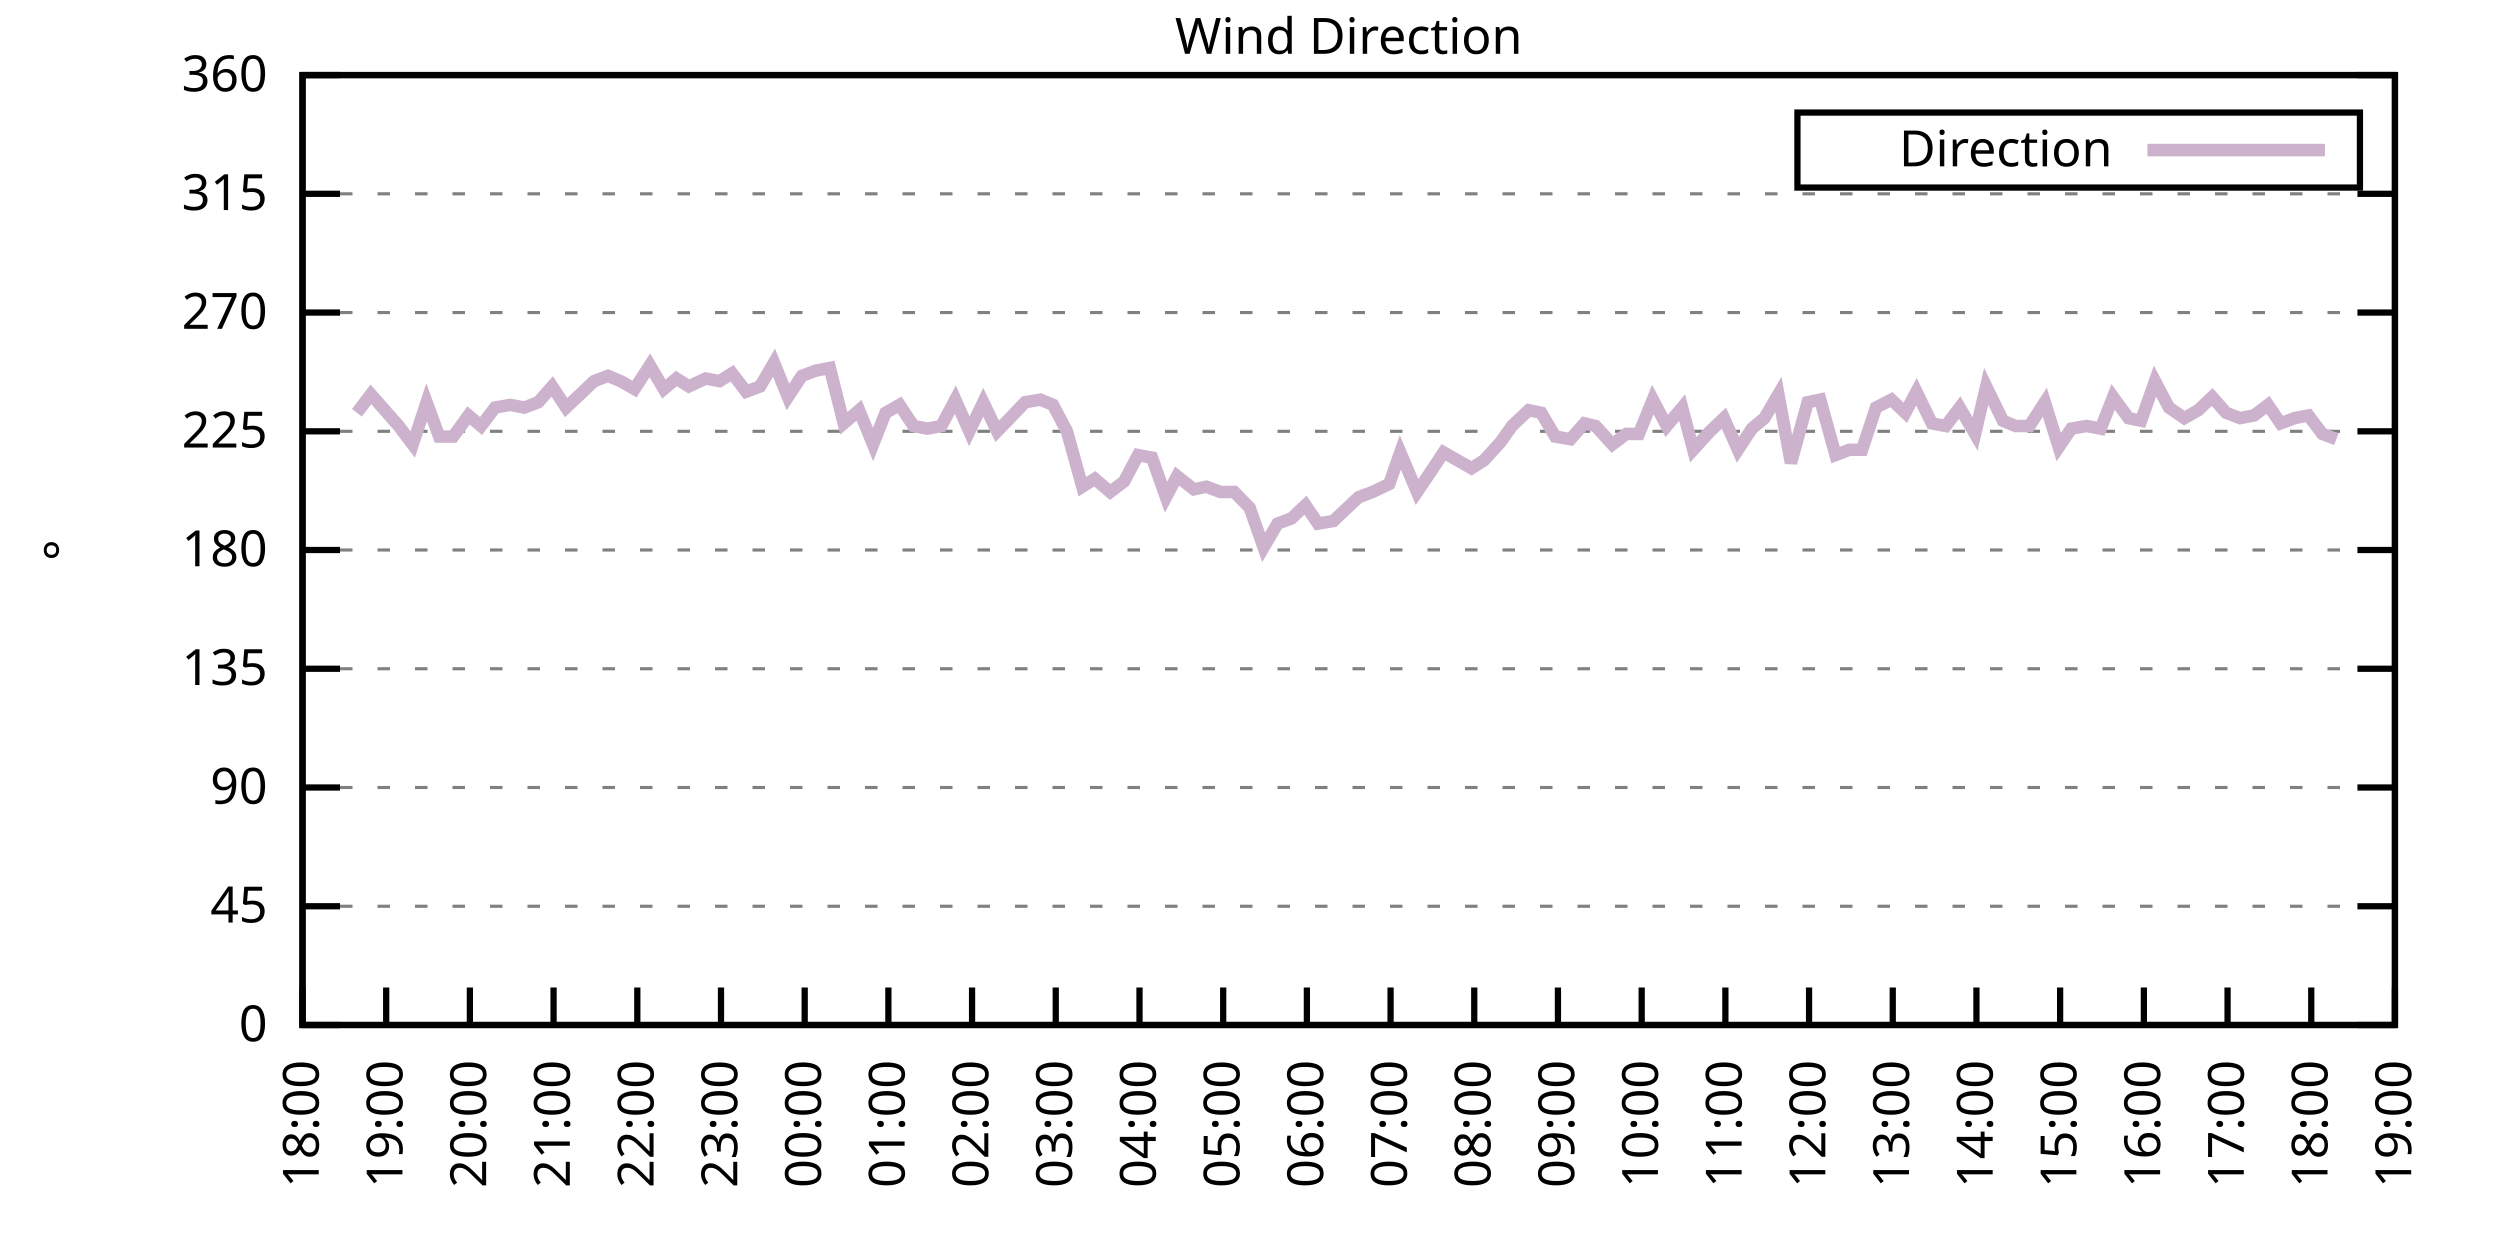
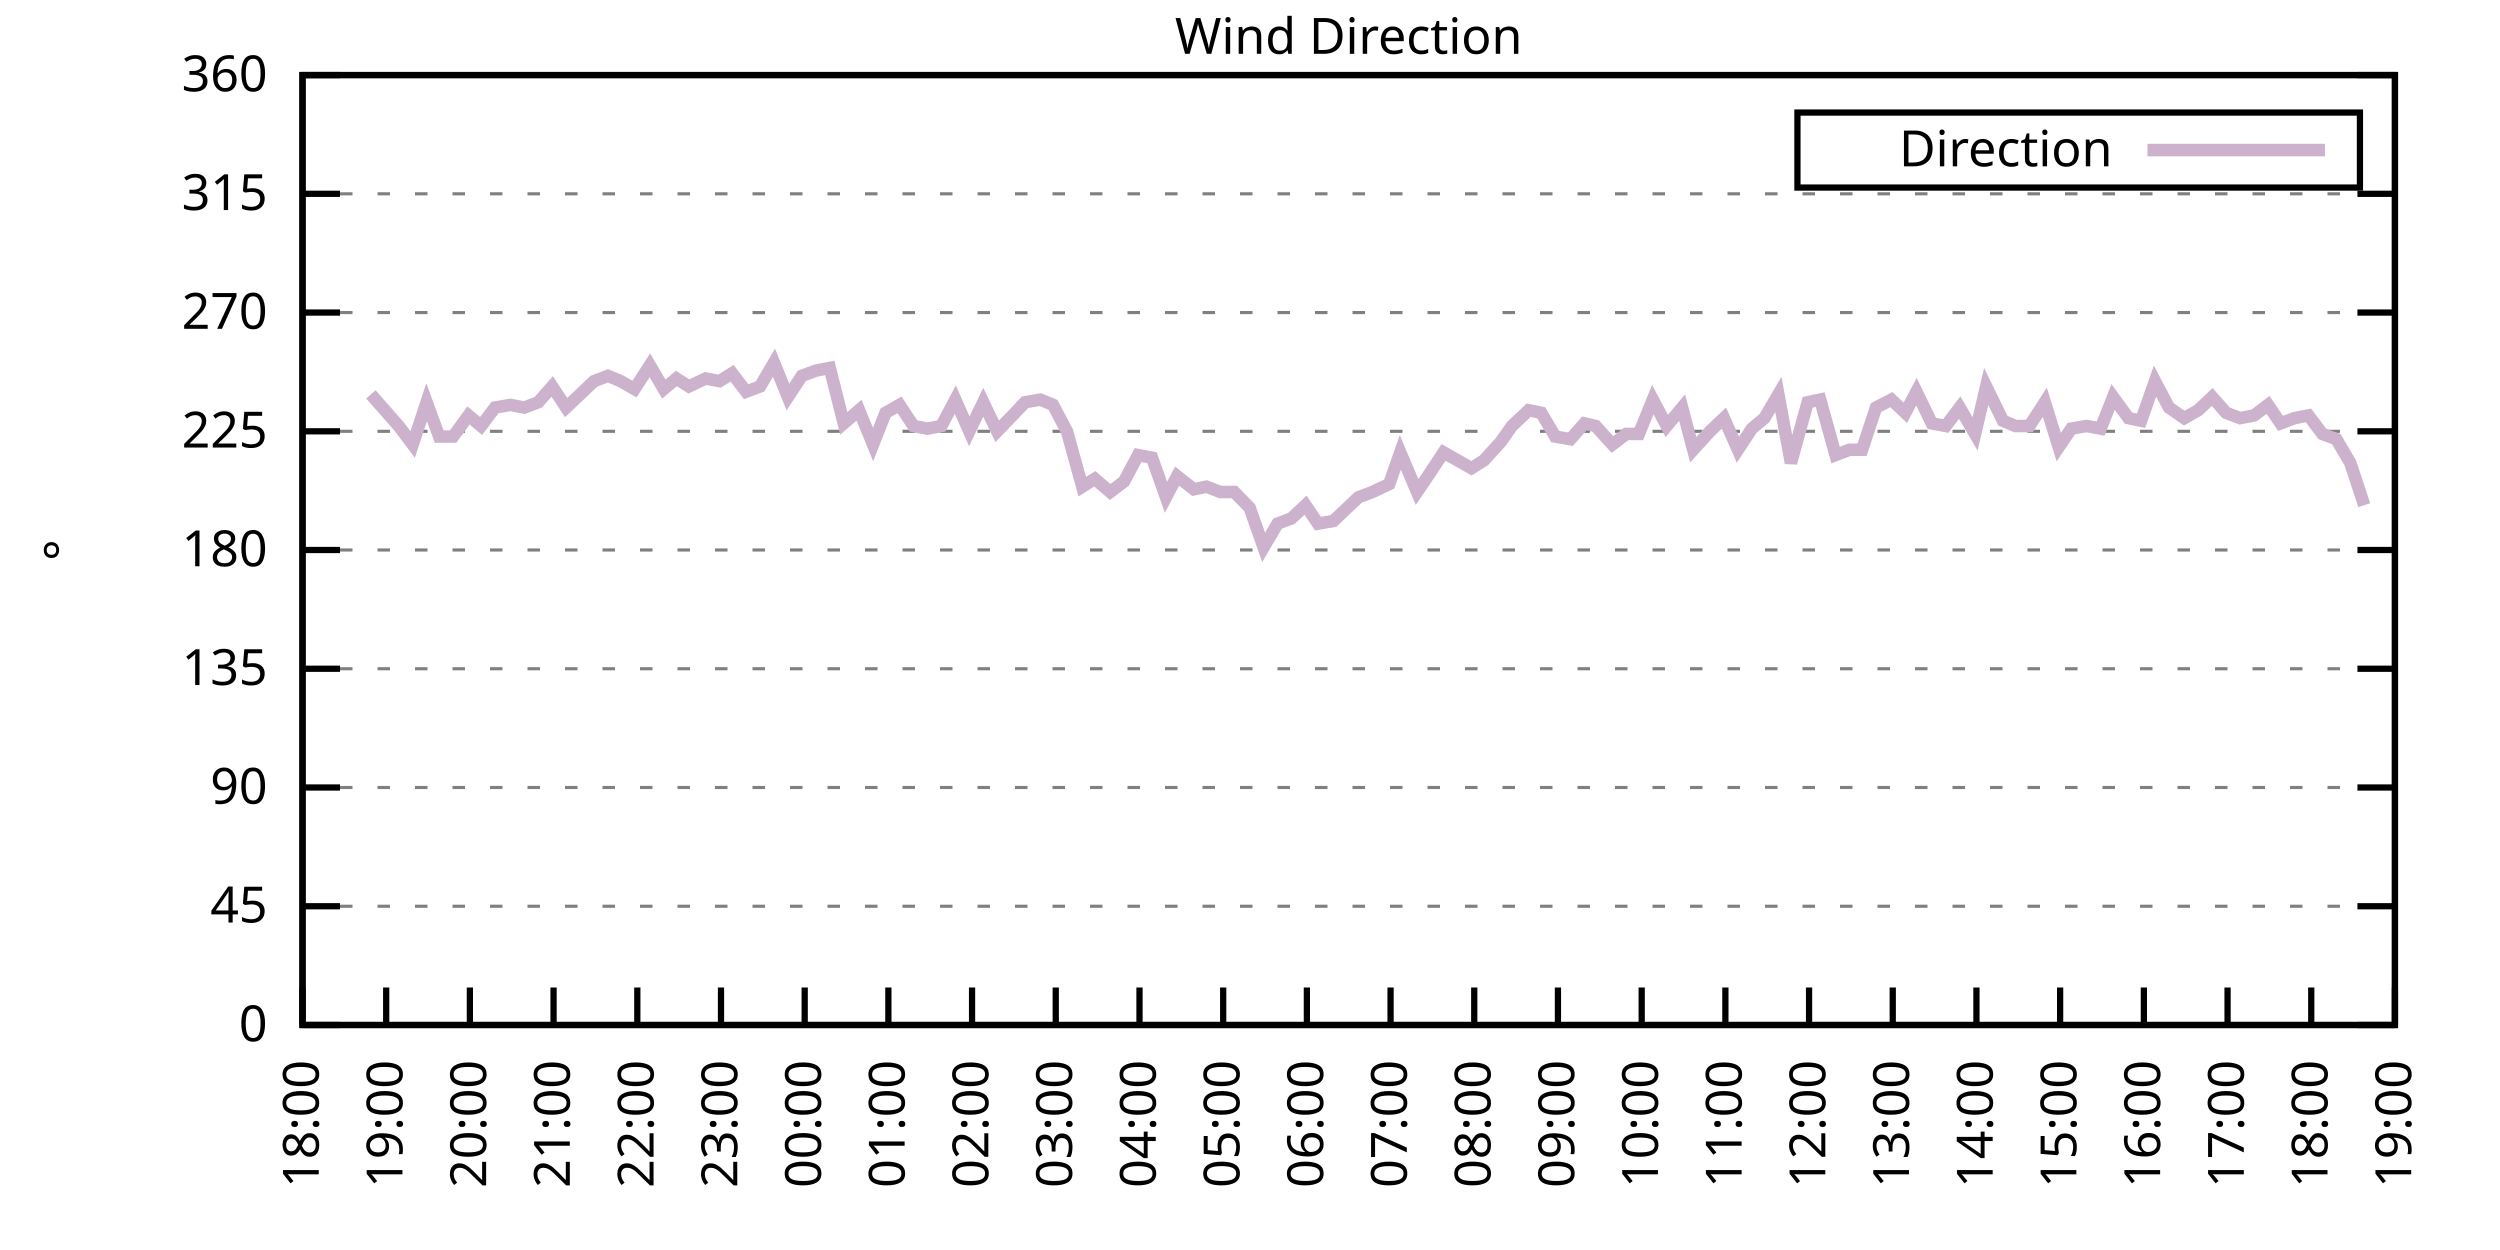
<svg xmlns="http://www.w3.org/2000/svg" xmlns:xlink="http://www.w3.org/1999/xlink" width="400" height="200" viewBox="0 0 400 200">
  <g id="gnuplot_canvas">
    <rect x="0" y="0" width="400" height="200" fill="none" />
    <defs>
      <circle id="gpDot" r="0.5" stroke-width="0.5" stroke="currentColor" />
      <path id="gpPt0" stroke-width="0.333" stroke="currentColor" d="M-1,0 h2 M0,-1 v2" />
      <path id="gpPt1" stroke-width="0.333" stroke="currentColor" d="M-1,-1 L1,1 M1,-1 L-1,1" />
      <path id="gpPt2" stroke-width="0.333" stroke="currentColor" d="M-1,0 L1,0 M0,-1 L0,1 M-1,-1 L1,1 M-1,1 L1,-1" />
      <rect id="gpPt3" stroke-width="0.333" stroke="currentColor" x="-1" y="-1" width="2" height="2" />
      <rect id="gpPt4" stroke-width="0.333" stroke="currentColor" fill="currentColor" x="-1" y="-1" width="2" height="2" />
      <circle id="gpPt5" stroke-width="0.333" stroke="currentColor" cx="0" cy="0" r="1" />
      <use xlink:href="#gpPt5" id="gpPt6" fill="currentColor" stroke="none" />
      <path id="gpPt7" stroke-width="0.333" stroke="currentColor" d="M0,-1.33 L-1.33,0.67 L1.33,0.67 z" />
      <use xlink:href="#gpPt7" id="gpPt8" fill="currentColor" stroke="none" />
      <use xlink:href="#gpPt7" id="gpPt9" stroke="currentColor" transform="rotate(180)" />
      <use xlink:href="#gpPt9" id="gpPt10" fill="currentColor" stroke="none" />
      <use xlink:href="#gpPt3" id="gpPt11" stroke="currentColor" transform="rotate(45)" />
      <use xlink:href="#gpPt11" id="gpPt12" fill="currentColor" stroke="none" />
      <path id="gpPt13" stroke-width="0.333" stroke="currentColor" d="M0,1.330 L1.265,0.411 L0.782,-1.067 L-0.782,-1.076 L-1.265,0.411 z" />
      <use xlink:href="#gpPt13" id="gpPt14" fill="currentColor" stroke="none" />
      <filter id="textbox" filterUnits="objectBoundingBox" x="0" y="0" height="1" width="1">
        <feFlood flood-color="white" flood-opacity="1" result="bgnd" />
        <feComposite in="SourceGraphic" in2="bgnd" operator="atop" />
      </filter>
      <filter id="greybox" filterUnits="objectBoundingBox" x="0" y="0" height="1" width="1">
        <feFlood flood-color="lightgrey" flood-opacity="1" result="grey" />
        <feComposite in="SourceGraphic" in2="grey" operator="atop" />
      </filter>
    </defs>
    <g fill="none" color="white" stroke="currentColor" stroke-width="1.00" stroke-linecap="butt" stroke-linejoin="miter">
</g>
    <g fill="none" color="black" stroke="currentColor" stroke-width="1.00" stroke-linecap="butt" stroke-linejoin="miter">
      <g stroke="none" shape-rendering="crispEdges">
        <polygon fill="rgb(255, 255, 255)" points="48.40,164.00 383.18,164.00 383.18,12.02 48.40,12.02 " />
      </g>
    </g>
    <g fill="none" color="black" stroke="currentColor" stroke-width="1.00" stroke-linecap="butt" stroke-linejoin="miter">
</g>
    <g fill="none" color="black" stroke="black" stroke-width="0.50" stroke-linecap="butt" stroke-linejoin="miter">
</g>
    <g fill="none" color="gray" stroke="currentColor" stroke-width="0.50" stroke-linecap="butt" stroke-linejoin="miter">
      <path stroke="gray" stroke-dasharray="2,4" class="gridline" d="M48.40,164.00 L383.19,164.00  " />
    </g>
    <g fill="none" color="gray" stroke="gray" stroke-width="1.00" stroke-linecap="butt" stroke-linejoin="miter">
</g>
    <g fill="none" color="black" stroke="currentColor" stroke-width="1.00" stroke-linecap="butt" stroke-linejoin="miter">
      <path stroke="black" d="M48.40,164.00 L54.40,164.00 M383.19,164.00 L377.19,164.00  " />
      <g transform="translate(42.80,166.60)" stroke="none" fill="black" font-family="Sans" font-size="8.00" text-anchor="end">
        <text>
          <tspan font-family="Sans"> 0</tspan>
        </text>
      </g>
    </g>
    <g fill="none" color="black" stroke="currentColor" stroke-width="1.00" stroke-linecap="butt" stroke-linejoin="miter">
</g>
    <g fill="none" color="black" stroke="black" stroke-width="0.50" stroke-linecap="butt" stroke-linejoin="miter">
</g>
    <g fill="none" color="gray" stroke="currentColor" stroke-width="0.50" stroke-linecap="butt" stroke-linejoin="miter">
      <path stroke="gray" stroke-dasharray="2,4" class="gridline" d="M48.40,145.00 L383.19,145.00  " />
    </g>
    <g fill="none" color="gray" stroke="gray" stroke-width="1.00" stroke-linecap="butt" stroke-linejoin="miter">
</g>
    <g fill="none" color="black" stroke="currentColor" stroke-width="1.00" stroke-linecap="butt" stroke-linejoin="miter">
      <path stroke="black" d="M48.40,145.00 L54.40,145.00 M383.19,145.00 L377.19,145.00  " />
      <g transform="translate(42.80,147.60)" stroke="none" fill="black" font-family="Sans" font-size="8.00" text-anchor="end">
        <text>
          <tspan font-family="Sans"> 45</tspan>
        </text>
      </g>
    </g>
    <g fill="none" color="black" stroke="currentColor" stroke-width="1.00" stroke-linecap="butt" stroke-linejoin="miter">
</g>
    <g fill="none" color="black" stroke="black" stroke-width="0.50" stroke-linecap="butt" stroke-linejoin="miter">
</g>
    <g fill="none" color="gray" stroke="currentColor" stroke-width="0.50" stroke-linecap="butt" stroke-linejoin="miter">
      <path stroke="gray" stroke-dasharray="2,4" class="gridline" d="M48.40,126.00 L383.19,126.00  " />
    </g>
    <g fill="none" color="gray" stroke="gray" stroke-width="1.00" stroke-linecap="butt" stroke-linejoin="miter">
</g>
    <g fill="none" color="black" stroke="currentColor" stroke-width="1.00" stroke-linecap="butt" stroke-linejoin="miter">
      <path stroke="black" d="M48.40,126.00 L54.40,126.00 M383.19,126.00 L377.19,126.00  " />
      <g transform="translate(42.80,128.60)" stroke="none" fill="black" font-family="Sans" font-size="8.00" text-anchor="end">
        <text>
          <tspan font-family="Sans"> 90</tspan>
        </text>
      </g>
    </g>
    <g fill="none" color="black" stroke="currentColor" stroke-width="1.00" stroke-linecap="butt" stroke-linejoin="miter">
</g>
    <g fill="none" color="black" stroke="black" stroke-width="0.50" stroke-linecap="butt" stroke-linejoin="miter">
</g>
    <g fill="none" color="gray" stroke="currentColor" stroke-width="0.50" stroke-linecap="butt" stroke-linejoin="miter">
      <path stroke="gray" stroke-dasharray="2,4" class="gridline" d="M48.40,107.00 L383.19,107.00  " />
    </g>
    <g fill="none" color="gray" stroke="gray" stroke-width="1.00" stroke-linecap="butt" stroke-linejoin="miter">
</g>
    <g fill="none" color="black" stroke="currentColor" stroke-width="1.00" stroke-linecap="butt" stroke-linejoin="miter">
      <path stroke="black" d="M48.40,107.00 L54.40,107.00 M383.19,107.00 L377.19,107.00  " />
      <g transform="translate(42.80,109.60)" stroke="none" fill="black" font-family="Sans" font-size="8.00" text-anchor="end">
        <text>
          <tspan font-family="Sans"> 135</tspan>
        </text>
      </g>
    </g>
    <g fill="none" color="black" stroke="currentColor" stroke-width="1.00" stroke-linecap="butt" stroke-linejoin="miter">
</g>
    <g fill="none" color="black" stroke="black" stroke-width="0.50" stroke-linecap="butt" stroke-linejoin="miter">
</g>
    <g fill="none" color="gray" stroke="currentColor" stroke-width="0.50" stroke-linecap="butt" stroke-linejoin="miter">
      <path stroke="gray" stroke-dasharray="2,4" class="gridline" d="M48.40,88.00 L383.19,88.00  " />
    </g>
    <g fill="none" color="gray" stroke="gray" stroke-width="1.00" stroke-linecap="butt" stroke-linejoin="miter">
</g>
    <g fill="none" color="black" stroke="currentColor" stroke-width="1.00" stroke-linecap="butt" stroke-linejoin="miter">
      <path stroke="black" d="M48.40,88.00 L54.40,88.00 M383.19,88.00 L377.19,88.00  " />
      <g transform="translate(42.80,90.60)" stroke="none" fill="black" font-family="Sans" font-size="8.00" text-anchor="end">
        <text>
          <tspan font-family="Sans"> 180</tspan>
        </text>
      </g>
    </g>
    <g fill="none" color="black" stroke="currentColor" stroke-width="1.00" stroke-linecap="butt" stroke-linejoin="miter">
</g>
    <g fill="none" color="black" stroke="black" stroke-width="0.50" stroke-linecap="butt" stroke-linejoin="miter">
</g>
    <g fill="none" color="gray" stroke="currentColor" stroke-width="0.50" stroke-linecap="butt" stroke-linejoin="miter">
      <path stroke="gray" stroke-dasharray="2,4" class="gridline" d="M48.40,69.01 L383.19,69.01  " />
    </g>
    <g fill="none" color="gray" stroke="gray" stroke-width="1.00" stroke-linecap="butt" stroke-linejoin="miter">
</g>
    <g fill="none" color="black" stroke="currentColor" stroke-width="1.00" stroke-linecap="butt" stroke-linejoin="miter">
      <path stroke="black" d="M48.40,69.01 L54.40,69.01 M383.19,69.01 L377.19,69.01  " />
      <g transform="translate(42.80,71.61)" stroke="none" fill="black" font-family="Sans" font-size="8.00" text-anchor="end">
        <text>
          <tspan font-family="Sans"> 225</tspan>
        </text>
      </g>
    </g>
    <g fill="none" color="black" stroke="currentColor" stroke-width="1.00" stroke-linecap="butt" stroke-linejoin="miter">
</g>
    <g fill="none" color="black" stroke="black" stroke-width="0.50" stroke-linecap="butt" stroke-linejoin="miter">
</g>
    <g fill="none" color="gray" stroke="currentColor" stroke-width="0.50" stroke-linecap="butt" stroke-linejoin="miter">
      <path stroke="gray" stroke-dasharray="2,4" class="gridline" d="M48.40,50.01 L383.19,50.01  " />
    </g>
    <g fill="none" color="gray" stroke="gray" stroke-width="1.00" stroke-linecap="butt" stroke-linejoin="miter">
</g>
    <g fill="none" color="black" stroke="currentColor" stroke-width="1.00" stroke-linecap="butt" stroke-linejoin="miter">
      <path stroke="black" d="M48.40,50.01 L54.40,50.01 M383.19,50.01 L377.19,50.01  " />
      <g transform="translate(42.80,52.61)" stroke="none" fill="black" font-family="Sans" font-size="8.00" text-anchor="end">
        <text>
          <tspan font-family="Sans"> 270</tspan>
        </text>
      </g>
    </g>
    <g fill="none" color="black" stroke="currentColor" stroke-width="1.00" stroke-linecap="butt" stroke-linejoin="miter">
</g>
    <g fill="none" color="black" stroke="black" stroke-width="0.50" stroke-linecap="butt" stroke-linejoin="miter">
</g>
    <g fill="none" color="gray" stroke="currentColor" stroke-width="0.50" stroke-linecap="butt" stroke-linejoin="miter">
      <path stroke="gray" stroke-dasharray="2,4" class="gridline" d="M48.40,31.01 L383.19,31.01  " />
    </g>
    <g fill="none" color="gray" stroke="gray" stroke-width="1.00" stroke-linecap="butt" stroke-linejoin="miter">
</g>
    <g fill="none" color="black" stroke="currentColor" stroke-width="1.00" stroke-linecap="butt" stroke-linejoin="miter">
      <path stroke="black" d="M48.40,31.01 L54.40,31.01 M383.19,31.01 L377.19,31.01  " />
      <g transform="translate(42.80,33.61)" stroke="none" fill="black" font-family="Sans" font-size="8.00" text-anchor="end">
        <text>
          <tspan font-family="Sans"> 315</tspan>
        </text>
      </g>
    </g>
    <g fill="none" color="black" stroke="currentColor" stroke-width="1.00" stroke-linecap="butt" stroke-linejoin="miter">
</g>
    <g fill="none" color="black" stroke="black" stroke-width="0.50" stroke-linecap="butt" stroke-linejoin="miter">
</g>
    <g fill="none" color="gray" stroke="currentColor" stroke-width="0.50" stroke-linecap="butt" stroke-linejoin="miter">
      <path stroke="gray" stroke-dasharray="2,4" class="gridline" d="M48.40,12.01 L383.19,12.01  " />
    </g>
    <g fill="none" color="gray" stroke="gray" stroke-width="1.00" stroke-linecap="butt" stroke-linejoin="miter">
</g>
    <g fill="none" color="black" stroke="currentColor" stroke-width="1.00" stroke-linecap="butt" stroke-linejoin="miter">
      <path stroke="black" d="M48.40,12.01 L54.40,12.01 M383.19,12.01 L377.19,12.01  " />
      <g transform="translate(42.80,14.61)" stroke="none" fill="black" font-family="Sans" font-size="8.00" text-anchor="end">
        <text>
          <tspan font-family="Sans"> 360</tspan>
        </text>
      </g>
    </g>
    <g fill="none" color="black" stroke="currentColor" stroke-width="1.00" stroke-linecap="butt" stroke-linejoin="miter">
      <path stroke="black" d="M48.40,164.00 L48.40,158.00  " />
      <g transform="translate(51.00,169.60) rotate(270.00)" stroke="none" fill="black" font-family="Sans" font-size="8.00" text-anchor="end">
        <text>
          <tspan font-family="Sans">18:00</tspan>
        </text>
      </g>
    </g>
    <g fill="none" color="black" stroke="currentColor" stroke-width="1.00" stroke-linecap="butt" stroke-linejoin="miter">
      <path stroke="black" d="M61.79,164.00 L61.79,158.00  " />
      <g transform="translate(64.39,169.60) rotate(270.00)" stroke="none" fill="black" font-family="Sans" font-size="8.00" text-anchor="end">
        <text>
          <tspan font-family="Sans">19:00</tspan>
        </text>
      </g>
    </g>
    <g fill="none" color="black" stroke="currentColor" stroke-width="1.00" stroke-linecap="butt" stroke-linejoin="miter">
      <path stroke="black" d="M75.18,164.00 L75.18,158.00  " />
      <g transform="translate(77.78,169.60) rotate(270.00)" stroke="none" fill="black" font-family="Sans" font-size="8.00" text-anchor="end">
        <text>
          <tspan font-family="Sans">20:00</tspan>
        </text>
      </g>
    </g>
    <g fill="none" color="black" stroke="currentColor" stroke-width="1.00" stroke-linecap="butt" stroke-linejoin="miter">
      <path stroke="black" d="M88.57,164.00 L88.57,158.00  " />
      <g transform="translate(91.17,169.60) rotate(270.00)" stroke="none" fill="black" font-family="Sans" font-size="8.00" text-anchor="end">
        <text>
          <tspan font-family="Sans">21:00</tspan>
        </text>
      </g>
    </g>
    <g fill="none" color="black" stroke="currentColor" stroke-width="1.00" stroke-linecap="butt" stroke-linejoin="miter">
      <path stroke="black" d="M101.97,164.00 L101.97,158.00  " />
      <g transform="translate(104.57,169.60) rotate(270.00)" stroke="none" fill="black" font-family="Sans" font-size="8.00" text-anchor="end">
        <text>
          <tspan font-family="Sans">22:00</tspan>
        </text>
      </g>
    </g>
    <g fill="none" color="black" stroke="currentColor" stroke-width="1.00" stroke-linecap="butt" stroke-linejoin="miter">
      <path stroke="black" d="M115.36,164.00 L115.36,158.00  " />
      <g transform="translate(117.96,169.60) rotate(270.00)" stroke="none" fill="black" font-family="Sans" font-size="8.00" text-anchor="end">
        <text>
          <tspan font-family="Sans">23:00</tspan>
        </text>
      </g>
    </g>
    <g fill="none" color="black" stroke="currentColor" stroke-width="1.00" stroke-linecap="butt" stroke-linejoin="miter">
      <path stroke="black" d="M128.75,164.00 L128.75,158.00  " />
      <g transform="translate(131.35,169.60) rotate(270.00)" stroke="none" fill="black" font-family="Sans" font-size="8.00" text-anchor="end">
        <text>
          <tspan font-family="Sans">00:00</tspan>
        </text>
      </g>
    </g>
    <g fill="none" color="black" stroke="currentColor" stroke-width="1.00" stroke-linecap="butt" stroke-linejoin="miter">
      <path stroke="black" d="M142.14,164.00 L142.14,158.00  " />
      <g transform="translate(144.74,169.60) rotate(270.00)" stroke="none" fill="black" font-family="Sans" font-size="8.00" text-anchor="end">
        <text>
          <tspan font-family="Sans">01:00</tspan>
        </text>
      </g>
    </g>
    <g fill="none" color="black" stroke="currentColor" stroke-width="1.00" stroke-linecap="butt" stroke-linejoin="miter">
      <path stroke="black" d="M155.53,164.00 L155.53,158.00  " />
      <g transform="translate(158.13,169.60) rotate(270.00)" stroke="none" fill="black" font-family="Sans" font-size="8.00" text-anchor="end">
        <text>
          <tspan font-family="Sans">02:00</tspan>
        </text>
      </g>
    </g>
    <g fill="none" color="black" stroke="currentColor" stroke-width="1.00" stroke-linecap="butt" stroke-linejoin="miter">
      <path stroke="black" d="M168.92,164.00 L168.92,158.00  " />
      <g transform="translate(171.52,169.60) rotate(270.00)" stroke="none" fill="black" font-family="Sans" font-size="8.00" text-anchor="end">
        <text>
          <tspan font-family="Sans">03:00</tspan>
        </text>
      </g>
    </g>
    <g fill="none" color="black" stroke="currentColor" stroke-width="1.00" stroke-linecap="butt" stroke-linejoin="miter">
      <path stroke="black" d="M182.32,164.00 L182.32,158.00  " />
      <g transform="translate(184.92,169.60) rotate(270.00)" stroke="none" fill="black" font-family="Sans" font-size="8.00" text-anchor="end">
        <text>
          <tspan font-family="Sans">04:00</tspan>
        </text>
      </g>
    </g>
    <g fill="none" color="black" stroke="currentColor" stroke-width="1.00" stroke-linecap="butt" stroke-linejoin="miter">
      <path stroke="black" d="M195.71,164.00 L195.71,158.00  " />
      <g transform="translate(198.31,169.60) rotate(270.00)" stroke="none" fill="black" font-family="Sans" font-size="8.00" text-anchor="end">
        <text>
          <tspan font-family="Sans">05:00</tspan>
        </text>
      </g>
    </g>
    <g fill="none" color="black" stroke="currentColor" stroke-width="1.00" stroke-linecap="butt" stroke-linejoin="miter">
      <path stroke="black" d="M209.10,164.00 L209.10,158.00  " />
      <g transform="translate(211.70,169.60) rotate(270.00)" stroke="none" fill="black" font-family="Sans" font-size="8.00" text-anchor="end">
        <text>
          <tspan font-family="Sans">06:00</tspan>
        </text>
      </g>
    </g>
    <g fill="none" color="black" stroke="currentColor" stroke-width="1.00" stroke-linecap="butt" stroke-linejoin="miter">
      <path stroke="black" d="M222.49,164.00 L222.49,158.00  " />
      <g transform="translate(225.09,169.60) rotate(270.00)" stroke="none" fill="black" font-family="Sans" font-size="8.00" text-anchor="end">
        <text>
          <tspan font-family="Sans">07:00</tspan>
        </text>
      </g>
    </g>
    <g fill="none" color="black" stroke="currentColor" stroke-width="1.00" stroke-linecap="butt" stroke-linejoin="miter">
      <path stroke="black" d="M235.88,164.00 L235.88,158.00  " />
      <g transform="translate(238.48,169.60) rotate(270.00)" stroke="none" fill="black" font-family="Sans" font-size="8.00" text-anchor="end">
        <text>
          <tspan font-family="Sans">08:00</tspan>
        </text>
      </g>
    </g>
    <g fill="none" color="black" stroke="currentColor" stroke-width="1.00" stroke-linecap="butt" stroke-linejoin="miter">
      <path stroke="black" d="M249.27,164.00 L249.27,158.00  " />
      <g transform="translate(251.87,169.60) rotate(270.00)" stroke="none" fill="black" font-family="Sans" font-size="8.00" text-anchor="end">
        <text>
          <tspan font-family="Sans">09:00</tspan>
        </text>
      </g>
    </g>
    <g fill="none" color="black" stroke="currentColor" stroke-width="1.00" stroke-linecap="butt" stroke-linejoin="miter">
      <path stroke="black" d="M262.67,164.00 L262.67,158.00  " />
      <g transform="translate(265.27,169.60) rotate(270.00)" stroke="none" fill="black" font-family="Sans" font-size="8.00" text-anchor="end">
        <text>
          <tspan font-family="Sans">10:00</tspan>
        </text>
      </g>
    </g>
    <g fill="none" color="black" stroke="currentColor" stroke-width="1.00" stroke-linecap="butt" stroke-linejoin="miter">
      <path stroke="black" d="M276.06,164.00 L276.06,158.00  " />
      <g transform="translate(278.66,169.60) rotate(270.00)" stroke="none" fill="black" font-family="Sans" font-size="8.00" text-anchor="end">
        <text>
          <tspan font-family="Sans">11:00</tspan>
        </text>
      </g>
    </g>
    <g fill="none" color="black" stroke="currentColor" stroke-width="1.00" stroke-linecap="butt" stroke-linejoin="miter">
      <path stroke="black" d="M289.45,164.00 L289.45,158.00  " />
      <g transform="translate(292.05,169.60) rotate(270.00)" stroke="none" fill="black" font-family="Sans" font-size="8.00" text-anchor="end">
        <text>
          <tspan font-family="Sans">12:00</tspan>
        </text>
      </g>
    </g>
    <g fill="none" color="black" stroke="currentColor" stroke-width="1.00" stroke-linecap="butt" stroke-linejoin="miter">
      <path stroke="black" d="M302.84,164.00 L302.84,158.00  " />
      <g transform="translate(305.44,169.60) rotate(270.00)" stroke="none" fill="black" font-family="Sans" font-size="8.00" text-anchor="end">
        <text>
          <tspan font-family="Sans">13:00</tspan>
        </text>
      </g>
    </g>
    <g fill="none" color="black" stroke="currentColor" stroke-width="1.00" stroke-linecap="butt" stroke-linejoin="miter">
      <path stroke="black" d="M316.23,164.00 L316.23,158.00  " />
      <g transform="translate(318.83,169.60) rotate(270.00)" stroke="none" fill="black" font-family="Sans" font-size="8.00" text-anchor="end">
        <text>
          <tspan font-family="Sans">14:00</tspan>
        </text>
      </g>
    </g>
    <g fill="none" color="black" stroke="currentColor" stroke-width="1.00" stroke-linecap="butt" stroke-linejoin="miter">
      <path stroke="black" d="M329.62,164.00 L329.62,158.00  " />
      <g transform="translate(332.22,169.60) rotate(270.00)" stroke="none" fill="black" font-family="Sans" font-size="8.00" text-anchor="end">
        <text>
          <tspan font-family="Sans">15:00</tspan>
        </text>
      </g>
    </g>
    <g fill="none" color="black" stroke="currentColor" stroke-width="1.00" stroke-linecap="butt" stroke-linejoin="miter">
      <path stroke="black" d="M343.02,164.00 L343.02,158.00  " />
      <g transform="translate(345.62,169.60) rotate(270.00)" stroke="none" fill="black" font-family="Sans" font-size="8.00" text-anchor="end">
        <text>
          <tspan font-family="Sans">16:00</tspan>
        </text>
      </g>
    </g>
    <g fill="none" color="black" stroke="currentColor" stroke-width="1.00" stroke-linecap="butt" stroke-linejoin="miter">
      <path stroke="black" d="M356.41,164.00 L356.41,158.00  " />
      <g transform="translate(359.01,169.60) rotate(270.00)" stroke="none" fill="black" font-family="Sans" font-size="8.00" text-anchor="end">
        <text>
          <tspan font-family="Sans">17:00</tspan>
        </text>
      </g>
    </g>
    <g fill="none" color="black" stroke="currentColor" stroke-width="1.00" stroke-linecap="butt" stroke-linejoin="miter">
      <path stroke="black" d="M369.80,164.00 L369.80,158.00  " />
      <g transform="translate(372.40,169.60) rotate(270.00)" stroke="none" fill="black" font-family="Sans" font-size="8.00" text-anchor="end">
        <text>
          <tspan font-family="Sans">18:00</tspan>
        </text>
      </g>
    </g>
    <g fill="none" color="black" stroke="currentColor" stroke-width="1.00" stroke-linecap="butt" stroke-linejoin="miter">
      <path stroke="black" d="M383.19,164.00 L383.19,158.00  " />
      <g transform="translate(385.79,169.60) rotate(270.00)" stroke="none" fill="black" font-family="Sans" font-size="8.00" text-anchor="end">
        <text>
          <tspan font-family="Sans">19:00</tspan>
        </text>
      </g>
    </g>
    <g fill="none" color="black" stroke="currentColor" stroke-width="1.00" stroke-linecap="butt" stroke-linejoin="miter">
</g>
    <g fill="none" color="black" stroke="currentColor" stroke-width="1.00" stroke-linecap="butt" stroke-linejoin="miter">
      <path stroke="black" d="M48.40,12.01 L48.40,164.00 L383.19,164.00 L383.19,12.01 L48.40,12.01 Z  " />
    </g>
    <g fill="none" color="black" stroke="currentColor" stroke-width="1.00" stroke-linecap="butt" stroke-linejoin="miter">
</g>
    <g fill="none" color="black" stroke="currentColor" stroke-width="1.00" stroke-linecap="butt" stroke-linejoin="miter">
      <path stroke="black" d="M287.59,30.01 L287.59,18.01 L377.59,18.01 L377.59,30.01 L287.59,30.01 Z  " />
    </g>
    <g id="Wind_direction_plot_1">
      <g fill="none" color="white" stroke="black" stroke-width="2.00" stroke-linecap="butt" stroke-linejoin="miter">
</g>
      <g fill="none" color="black" stroke="currentColor" stroke-width="2.00" stroke-linecap="butt" stroke-linejoin="miter">
        <g transform="translate(337.99,26.61)" stroke="none" fill="black" font-family="Sans" font-size="8.00" text-anchor="end">
          <text>
            <tspan font-family="Sans">Direction</tspan>
          </text>
        </g>
      </g>
      <g fill="none" color="black" stroke="currentColor" stroke-width="2.00" stroke-linecap="butt" stroke-linejoin="miter">
-         <path stroke="rgb(204, 178, 204)" d="M343.59,24.01 L371.99,24.01 M57.10,66.05 L59.34,63.10 L61.57,65.63 L63.80,68.16 L66.03,71.12 L68.26,64.36   L70.27,69.85 L72.50,69.85 L74.96,66.47 L76.97,68.16 L79.20,65.21 L81.66,64.78 L83.89,65.21 L86.12,64.36   L88.35,61.83 L90.58,65.21 L92.82,63.10 L95.05,60.98 L97.28,60.14 L99.29,60.98 L101.52,62.25 L103.98,58.45   L106.21,62.25 L108.22,60.56 L110.22,61.83 L112.90,60.56 L115.13,60.98 L117.14,59.72 L119.38,62.67 L121.61,61.83   L123.84,58.03 L126.07,63.52 L128.30,60.14 L130.54,59.30 L132.77,58.87 L135.00,67.74 L137.45,65.63 L139.69,71.12   L141.69,66.05 L143.93,64.78 L146.16,68.16 L148.39,68.58 L150.62,68.16 L152.85,63.94 L155.09,69.01 L157.32,64.36   L159.55,69.01 L162.01,66.47 L164.01,64.36 L166.47,63.94 L168.48,64.78 L170.71,69.01 L173.17,77.87 L175.17,76.61   L177.63,78.72 L179.86,77.03 L182.09,72.81 L184.32,73.23 L186.56,79.56 L188.34,76.18 L191.02,78.29 L193.03,77.87   L195.26,78.72 L197.49,78.72 L199.95,81.25 L202.18,87.58 L204.41,83.78 L206.64,82.94 L208.88,80.83 L210.88,83.78   L213.34,83.36 L215.57,81.25 L217.36,79.56 L219.59,78.72 L222.27,77.45 L224.05,72.38 L226.73,78.72 L228.74,75.76   L230.97,72.38 L235.44,74.92 L237.44,73.65 L240.12,70.70 L241.91,68.16 L244.59,65.63 L246.60,66.05 L248.83,69.85   L251.28,70.27 L253.51,67.74 L255.30,68.16 L257.98,71.12 L260.21,69.43 L262.22,69.43 L264.45,63.94 L266.68,68.16   L269.14,65.21 L270.92,71.96 L273.60,69.01 L275.83,66.90 L278.07,71.96 L280.30,68.58 L282.31,66.90 L284.54,63.10   L286.55,74.07 L289.23,64.36 L291.23,63.94 L293.69,72.81 L295.92,71.96 L297.93,71.96 L300.16,65.21 L302.62,63.94   L304.85,66.05 L306.63,62.67 L309.09,67.74 L311.32,68.16 L313.55,65.21 L316.01,69.43 L317.79,61.83 L320.47,67.32   L322.48,68.16 L324.71,68.16 L327.17,64.36 L329.40,71.54 L331.41,68.58 L333.86,68.16 L336.10,68.58 L338.10,63.52   L340.56,66.90 L342.57,67.32 L344.80,60.98 L347.03,65.21 L349.49,66.90 L351.72,65.63 L353.95,63.52 L356.18,66.05   L358.42,66.90 L360.65,66.47 L362.88,64.78 L364.89,67.74 L367.12,66.90 L369.35,66.47 L371.58,69.43 L373.82,70.27    " />
+         <path stroke="rgb(204, 178, 204)" d="M343.59,24.01 L371.99,24.01 M59.34,63.10 L61.57,65.63 L63.80,68.16 L66.03,71.12 L68.26,64.36 L70.27,69.85   L72.50,69.85 L74.96,66.47 L76.97,68.16 L79.20,65.21 L81.66,64.78 L83.89,65.21 L86.12,64.36 L88.35,61.83   L90.58,65.21 L92.82,63.10 L95.05,60.98 L97.28,60.14 L99.29,60.98 L101.52,62.25 L103.98,58.45 L106.21,62.25   L108.22,60.56 L110.22,61.83 L112.90,60.56 L115.13,60.98 L117.14,59.72 L119.38,62.67 L121.61,61.83 L123.84,58.03   L126.07,63.52 L128.30,60.14 L130.54,59.30 L132.77,58.87 L135.00,67.74 L137.45,65.63 L139.69,71.12 L141.69,66.05   L143.93,64.78 L146.16,68.16 L148.39,68.58 L150.62,68.16 L152.85,63.94 L155.09,69.01 L157.32,64.36 L159.55,69.01   L162.01,66.47 L164.01,64.36 L166.47,63.94 L168.48,64.78 L170.71,69.01 L173.17,77.87 L175.17,76.61 L177.63,78.72   L179.86,77.03 L182.09,72.81 L184.32,73.23 L186.56,79.56 L188.34,76.18 L191.02,78.29 L193.03,77.87 L195.26,78.72   L197.49,78.72 L199.95,81.25 L202.18,87.58 L204.41,83.78 L206.64,82.94 L208.88,80.83 L210.88,83.78 L213.34,83.36   L215.57,81.25 L217.36,79.56 L219.59,78.72 L222.27,77.45 L224.05,72.38 L226.73,78.72 L228.74,75.76 L230.97,72.38   L235.44,74.92 L237.44,73.65 L240.12,70.70 L241.91,68.16 L244.59,65.63 L246.60,66.05 L248.83,69.85 L251.28,70.27   L253.51,67.74 L255.30,68.16 L257.98,71.12 L260.21,69.43 L262.22,69.43 L264.45,63.94 L266.68,68.16 L269.14,65.21   L270.92,71.96 L273.60,69.01 L275.83,66.90 L278.07,71.96 L280.30,68.58 L282.31,66.90 L284.54,63.10 L286.55,74.07   L289.23,64.36 L291.23,63.94 L293.69,72.81 L295.92,71.96 L297.93,71.96 L300.16,65.21 L302.62,63.94 L304.85,66.05   L306.63,62.67 L309.09,67.74 L311.32,68.16 L313.55,65.21 L316.01,69.43 L317.79,61.83 L320.47,67.32 L322.48,68.16   L324.71,68.16 L327.17,64.36 L329.40,71.54 L331.41,68.58 L333.86,68.16 L336.10,68.58 L338.10,63.52 L340.56,66.90   L342.57,67.32 L344.80,60.98 L347.03,65.21 L349.49,66.90 L351.72,65.63 L353.95,63.52 L356.18,66.05 L358.42,66.90   L360.65,66.47 L362.88,64.78 L364.89,67.74 L367.12,66.90 L369.35,66.47 L371.58,69.43 L373.82,70.27 L376.05,74.07   L378.28,80.83  " />
      </g>
    </g>
    <g fill="none" color="black" stroke="currentColor" stroke-width="2.00" stroke-linecap="butt" stroke-linejoin="miter">
</g>
    <g fill="none" color="black" stroke="black" stroke-width="1.00" stroke-linecap="butt" stroke-linejoin="miter">
</g>
    <g fill="none" color="black" stroke="currentColor" stroke-width="1.00" stroke-linecap="butt" stroke-linejoin="miter">
      <path stroke="black" d="M48.40,12.01 L48.40,164.00 L383.19,164.00 L383.19,12.01 L48.40,12.01 Z  " />
      <g transform="translate(12.80,88.01) rotate(270.00)" stroke="none" fill="black" font-family="Sans" font-size="8.00" text-anchor="middle">
        <text>
          <tspan font-family="Sans">°</tspan>
        </text>
      </g>
    </g>
    <g fill="none" color="black" stroke="currentColor" stroke-width="1.00" stroke-linecap="butt" stroke-linejoin="miter">
</g>
    <g fill="none" color="black" stroke="currentColor" stroke-width="1.00" stroke-linecap="butt" stroke-linejoin="miter">
      <g transform="translate(215.79,8.61)" stroke="none" fill="black" font-family="Sans" font-size="8.00" text-anchor="middle">
        <text>
          <tspan font-family="Sans">Wind Direction</tspan>
        </text>
      </g>
    </g>
    <g fill="none" color="black" stroke="currentColor" stroke-width="1.00" stroke-linecap="butt" stroke-linejoin="miter">
</g>
  </g>
</svg>
